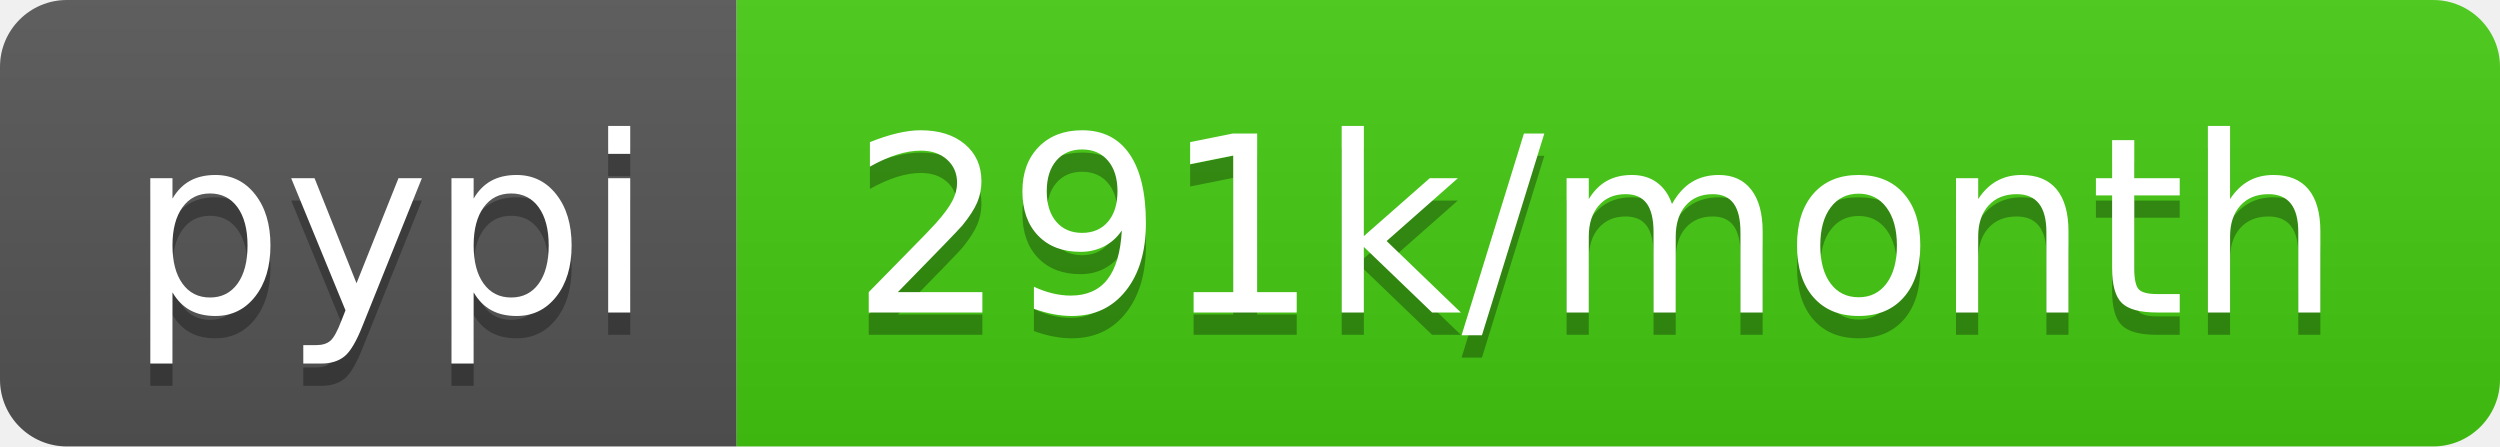
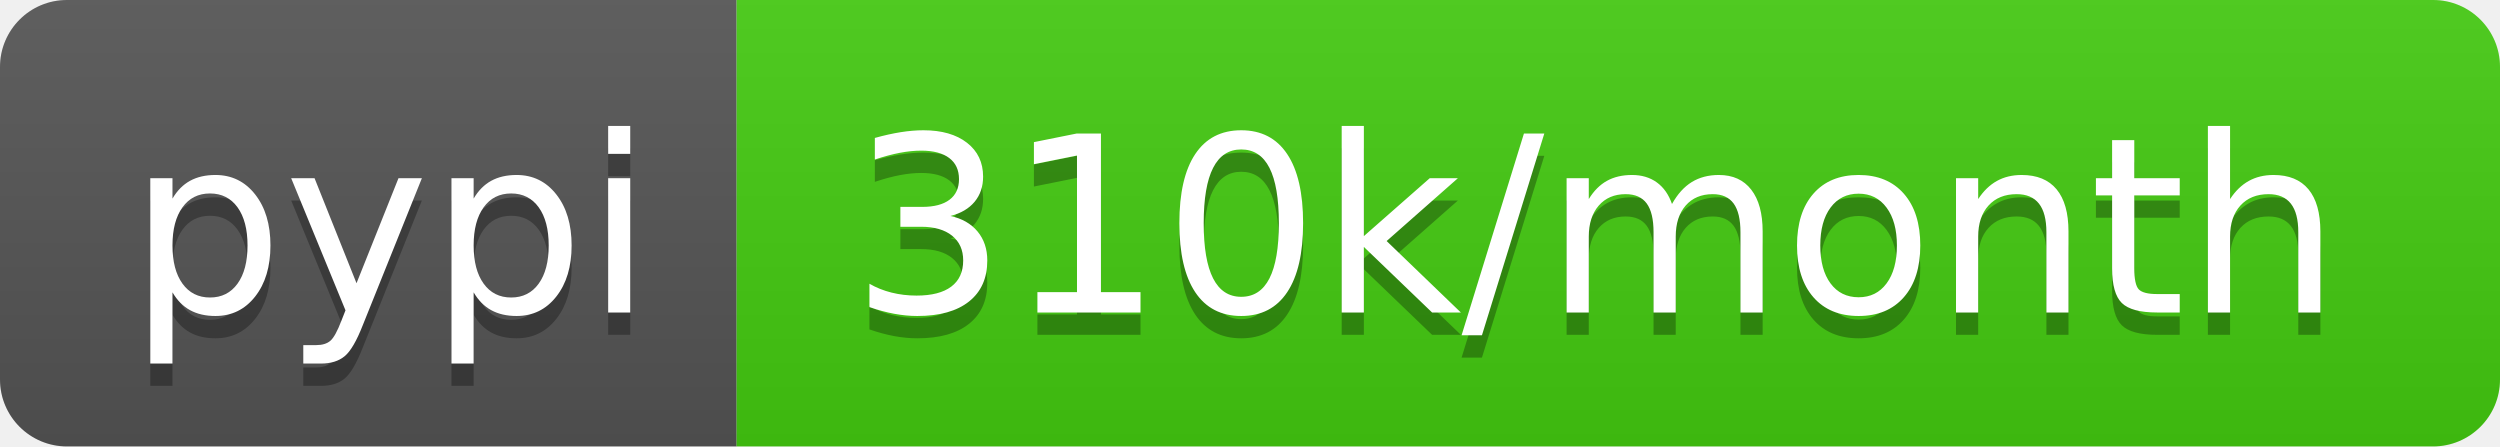
- <svg xmlns="http://www.w3.org/2000/svg" width="112" height="20" role="img" aria-label="pypi: 291k/month">
+ <svg xmlns="http://www.w3.org/2000/svg" width="112" height="20" role="img" aria-label="pypi: 310k/month">
  <linearGradient id="s" x2="0" y2="100%">
    <stop offset="0" stop-color="#bbb" stop-opacity=".1" />
    <stop offset="1" stop-opacity=".1" />
  </linearGradient>
  <clipPath id="r">
    <rect width="112" height="20" rx="3" fill="#fff" />
  </clipPath>
  <g clip-path="url(#r)">
    <rect width="33" height="20" fill="#555" />
    <rect x="33" width="79" height="20" fill="#4c1" />
    <rect width="112" height="20" fill="url(#s)" />
  </g>
  <g fill="#fff" text-anchor="middle" font-family="Verdana,Geneva,DejaVu Sans,sans-serif" text-rendering="geometricPrecision" font-size="110">
    <text aria-hidden="true" x="175" y="150" fill="#010101" fill-opacity=".3" transform="scale(.1)" textLength="230">pypi</text>
    <text x="175" y="140" transform="scale(.1)" fill="#fff" textLength="230">pypi</text>
-     <text aria-hidden="true" x="715" y="150" fill="#010101" fill-opacity=".3" transform="scale(.1)" textLength="690">291k/month</text>
-     <text x="715" y="140" transform="scale(.1)" fill="#fff" textLength="690">291k/month</text>
+     <text aria-hidden="true" x="715" y="150" fill="#010101" fill-opacity=".3" transform="scale(.1)" textLength="690">310k/month</text>
+     <text x="715" y="140" transform="scale(.1)" fill="#fff" textLength="690">310k/month</text>
  </g>
</svg>
